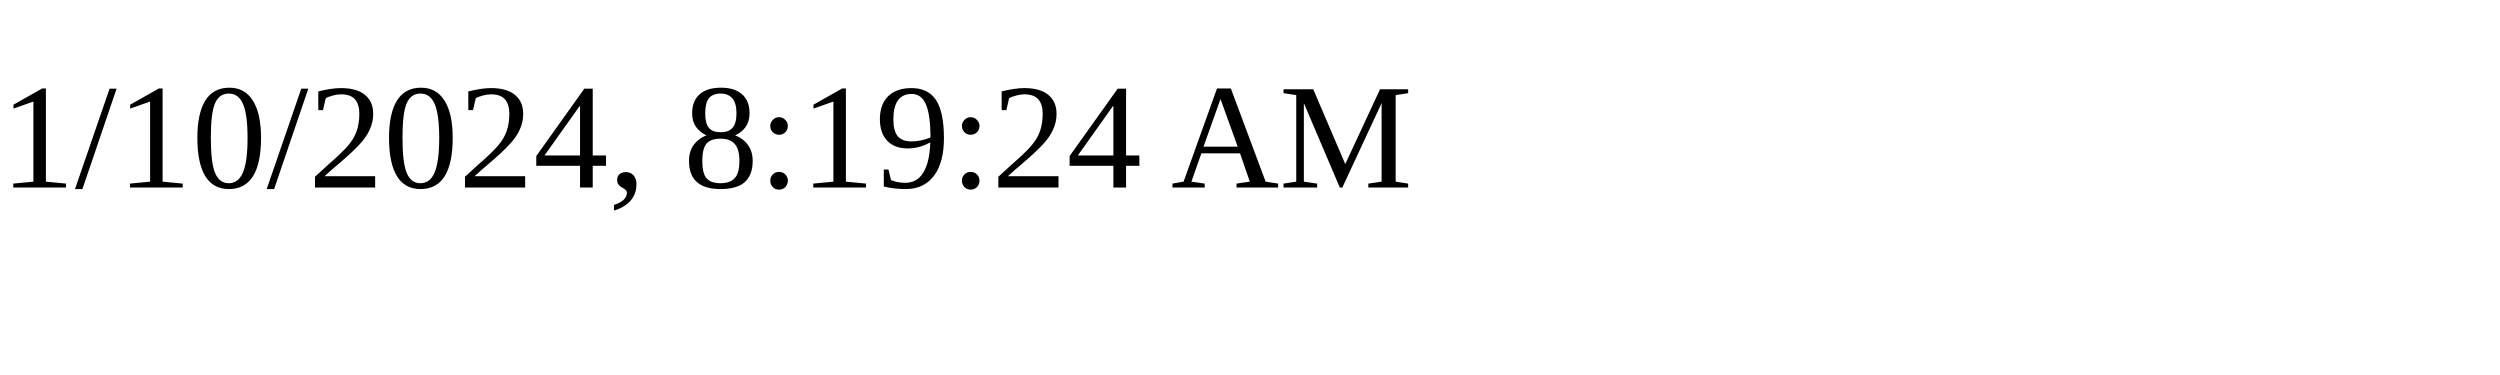
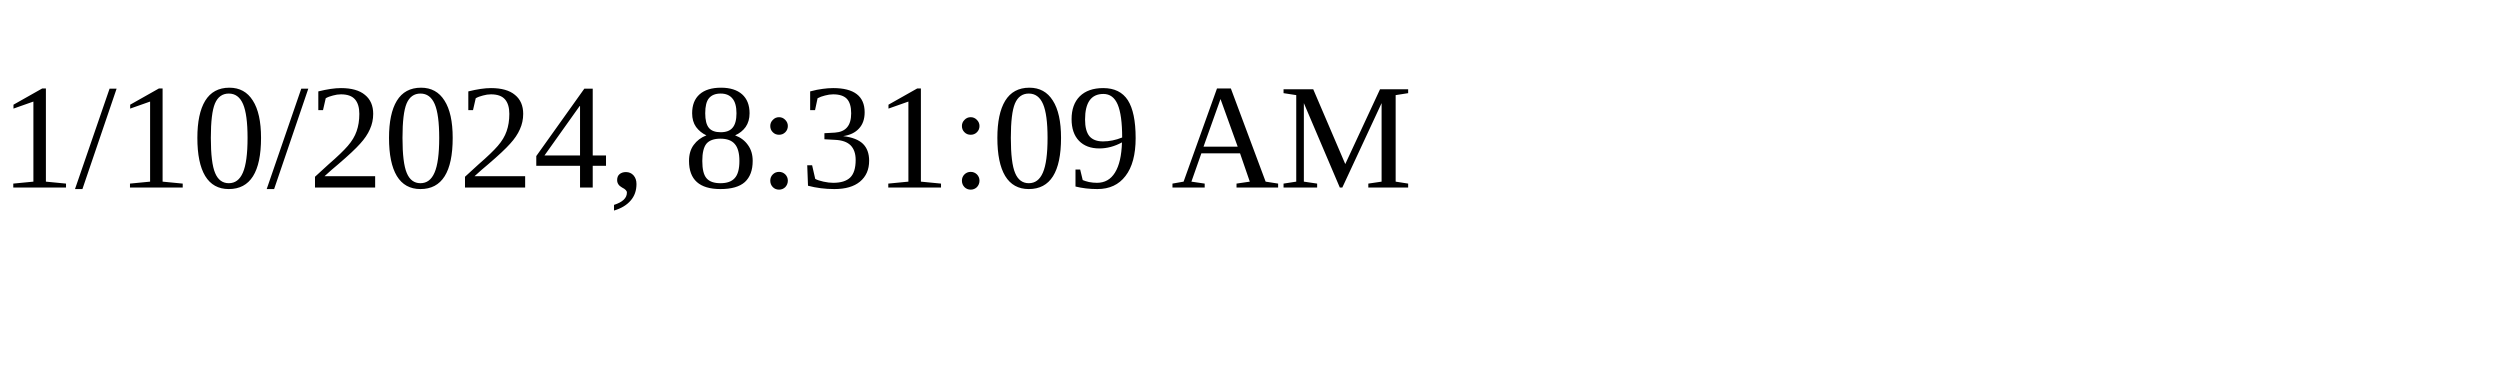
<svg xmlns="http://www.w3.org/2000/svg" height="30" width="200">
-   <text x="0" y="15">1/10/2024, 8:19:24 AM</text>
+   <text x="0" y="15">1/10/2024, 8:31:09 AM</text>
</svg>
